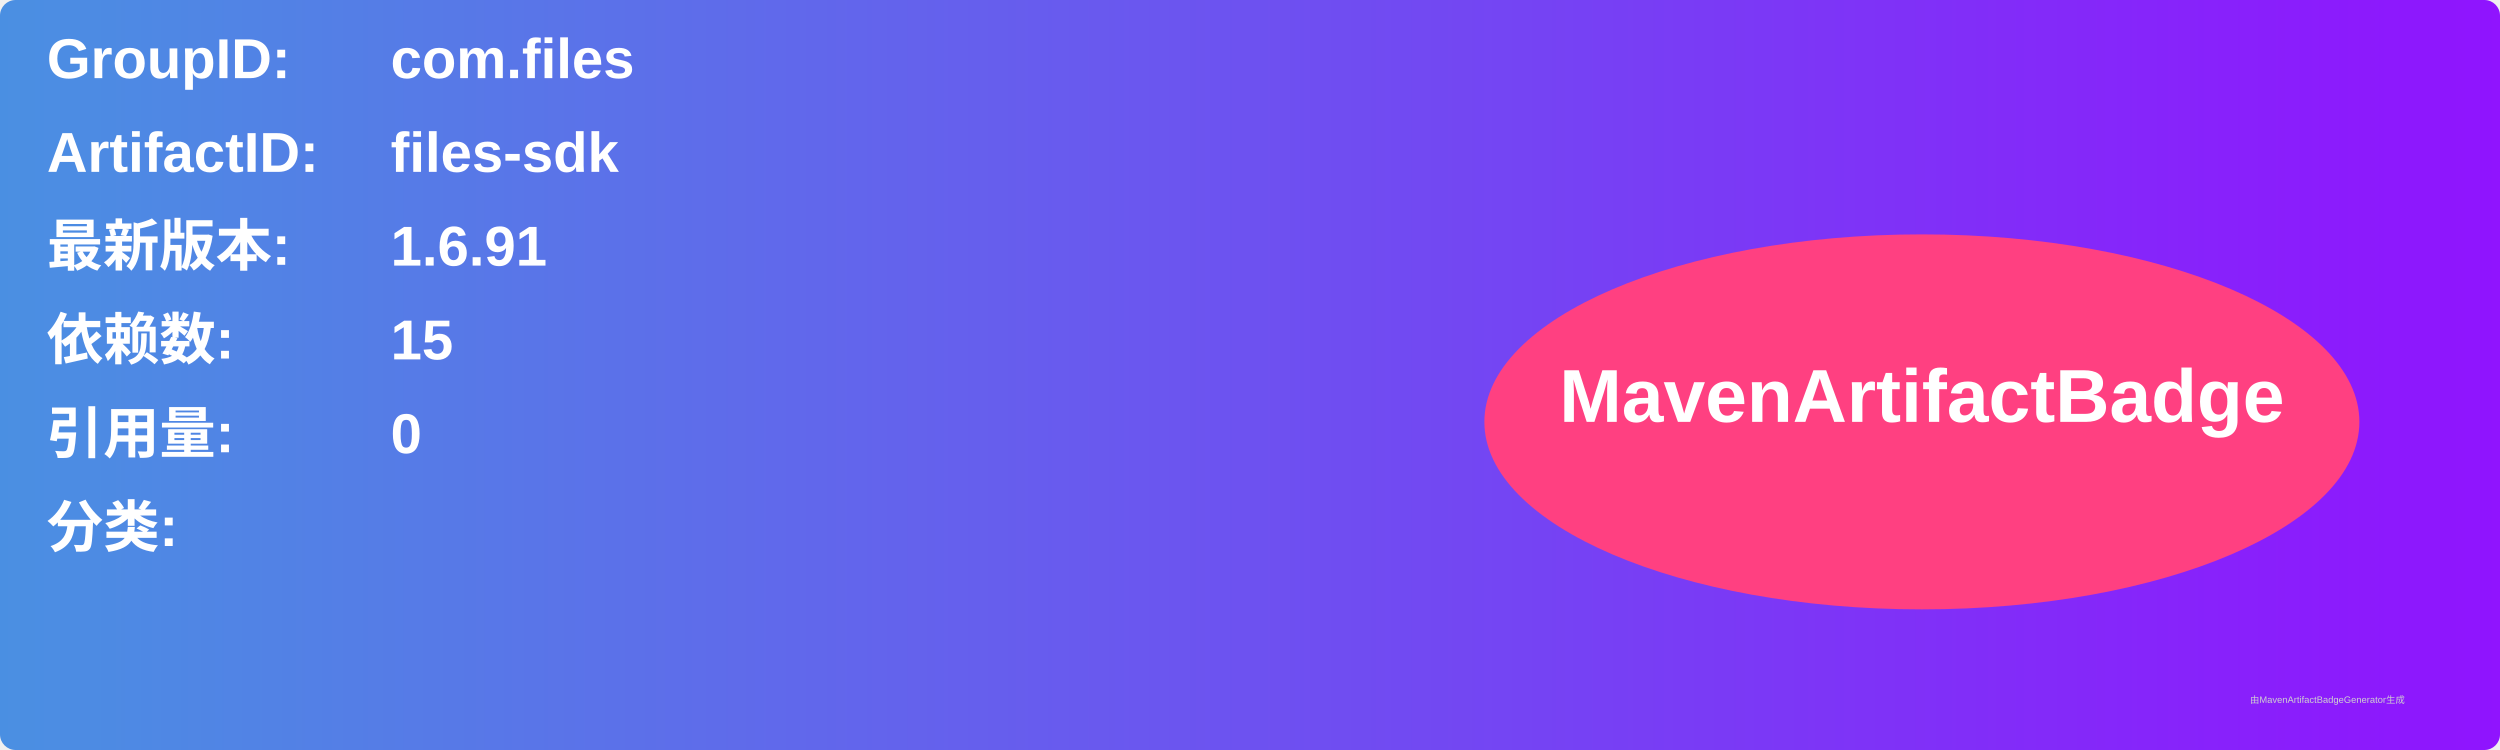
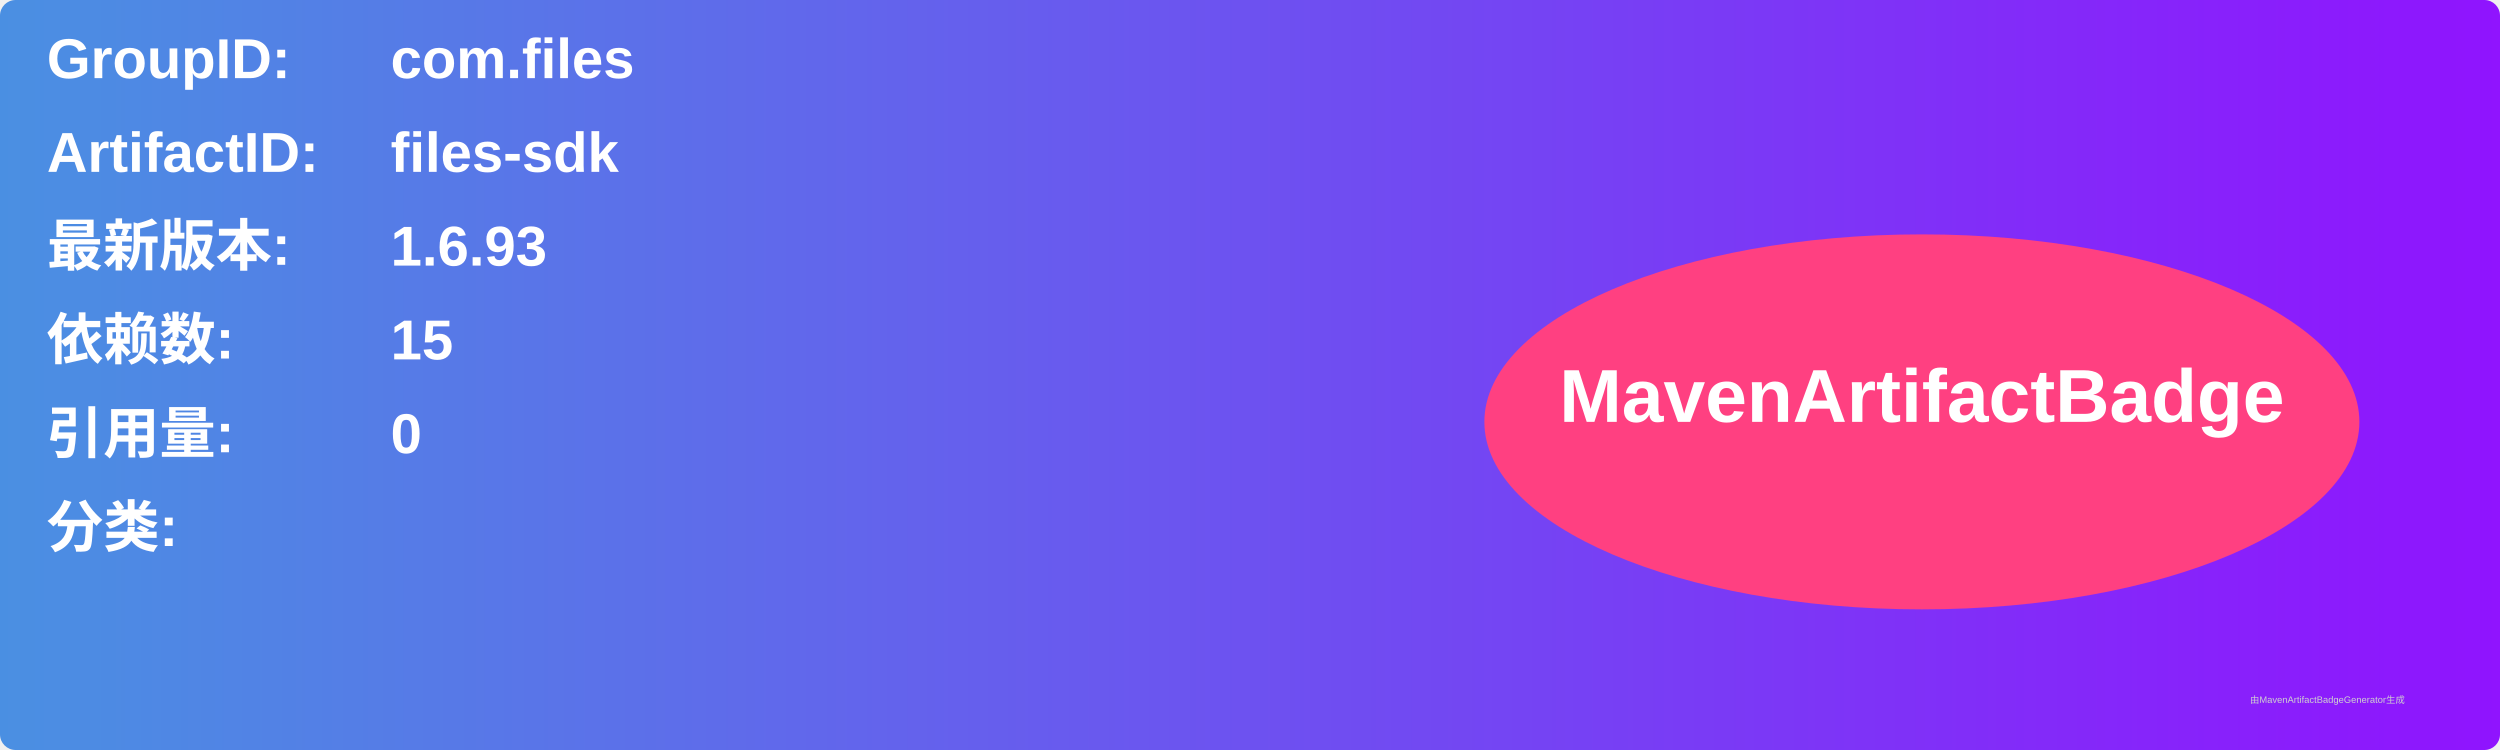
<svg xmlns="http://www.w3.org/2000/svg" width="800" height="240" viewBox="0 0 800 240">
  <linearGradient id="grad" x1="0%" y1="0%" x2="100%" y2="0%">
    <stop offset="0%" stop-color="#4a90e2" />
    <stop offset="100%" stop-color="#9013fe" />
  </linearGradient>
  <rect width="100%" height="100%" rx="5" ry="5" fill="url(#grad)" />
  <g transform="translate(15, 15)">
    <text x="0" y="10" font-family="Arial" font-size="18" fill="white" font-weight="bold" width="260">GroupID:</text>
    <text x="110" y="10" font-family="Arial" font-size="18" fill="white" font-weight="bold" width="460">com.files</text>
    <text x="0" y="40" font-family="Arial" font-size="18" fill="white" font-weight="bold" width="260">ArtifactID:</text>
    <text x="110" y="40" font-family="Arial" font-size="18" fill="white" font-weight="bold" width="460">files-sdk</text>
    <text x="0" y="70" font-family="Arial" font-size="18" fill="white" font-weight="bold">最新版本:</text>
    <text x="110" y="70" font-family="Arial" font-size="18" fill="white" font-weight="bold">
-       <tspan font-weight="bold">1.6.91</tspan>
+       <tspan font-weight="bold">1.6.93</tspan>
    </text>
    <text x="0" y="100" font-family="Arial" font-size="18" fill="white" font-weight="bold">依赖数: </text>
    <text x="110" y="100" font-family="Arial" font-size="18" fill="white">
      <tspan font-weight="bold">15</tspan>
    </text>
    <text x="0" y="130" font-family="Arial" font-size="18" fill="white" font-weight="bold">引用量: </text>
    <text x="110" y="130" font-family="Arial" font-size="18" fill="white">
      <tspan font-weight="bold">0</tspan>
    </text>
    <text x="0" y="160" font-family="Arial" font-size="18" fill="white" font-weight="bold">分类:</text>
    <text x="10" y="190" font-family="Arial" font-size="10" fill="white">
      <tspan font-weight="bold" />
    </text>
    <ellipse cx="600" cy="120" rx="140" ry="60" fill="#ff4081" />
    <text x="600" y="120" text-anchor="middle" font-family="Arial" font-size="24" fill="white" font-weight="bold">MavenArtifactBadge</text>
  </g>
  <text x="720" y="225" font-family="Arial" font-size="3" fill="#d0d0d0">由MavenArtifactBadgeGenerator生成</text>
</svg>
